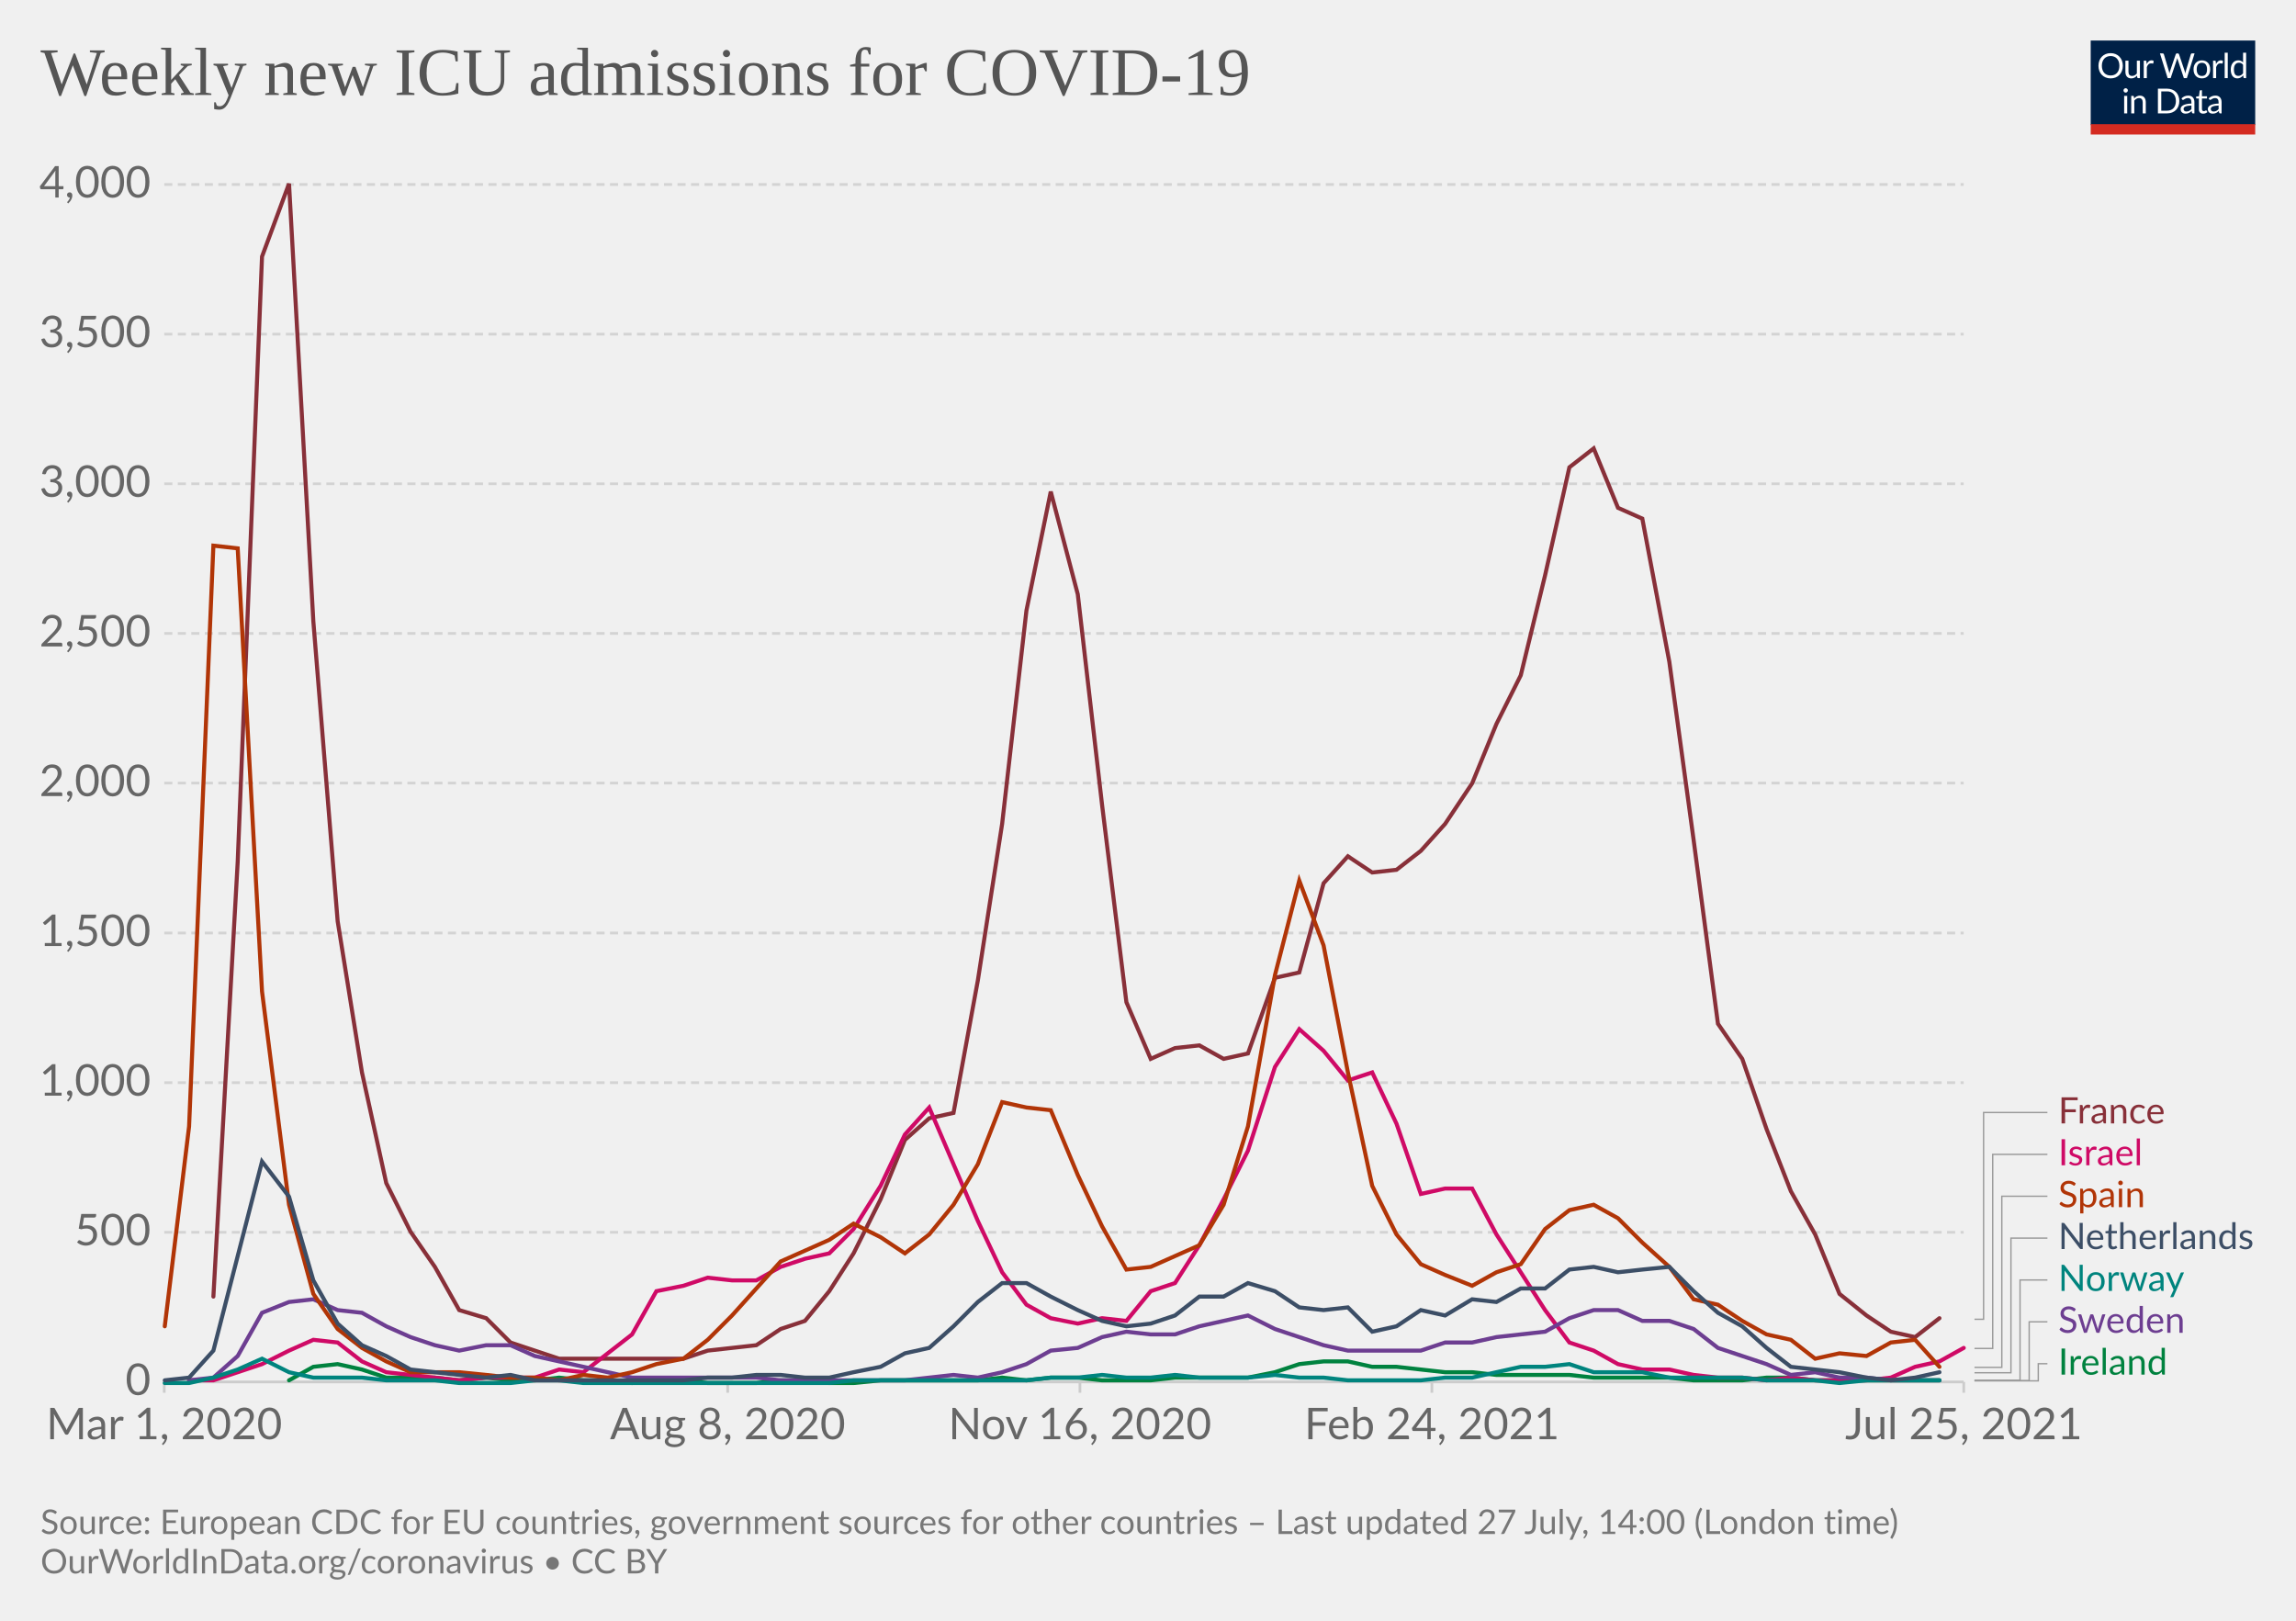
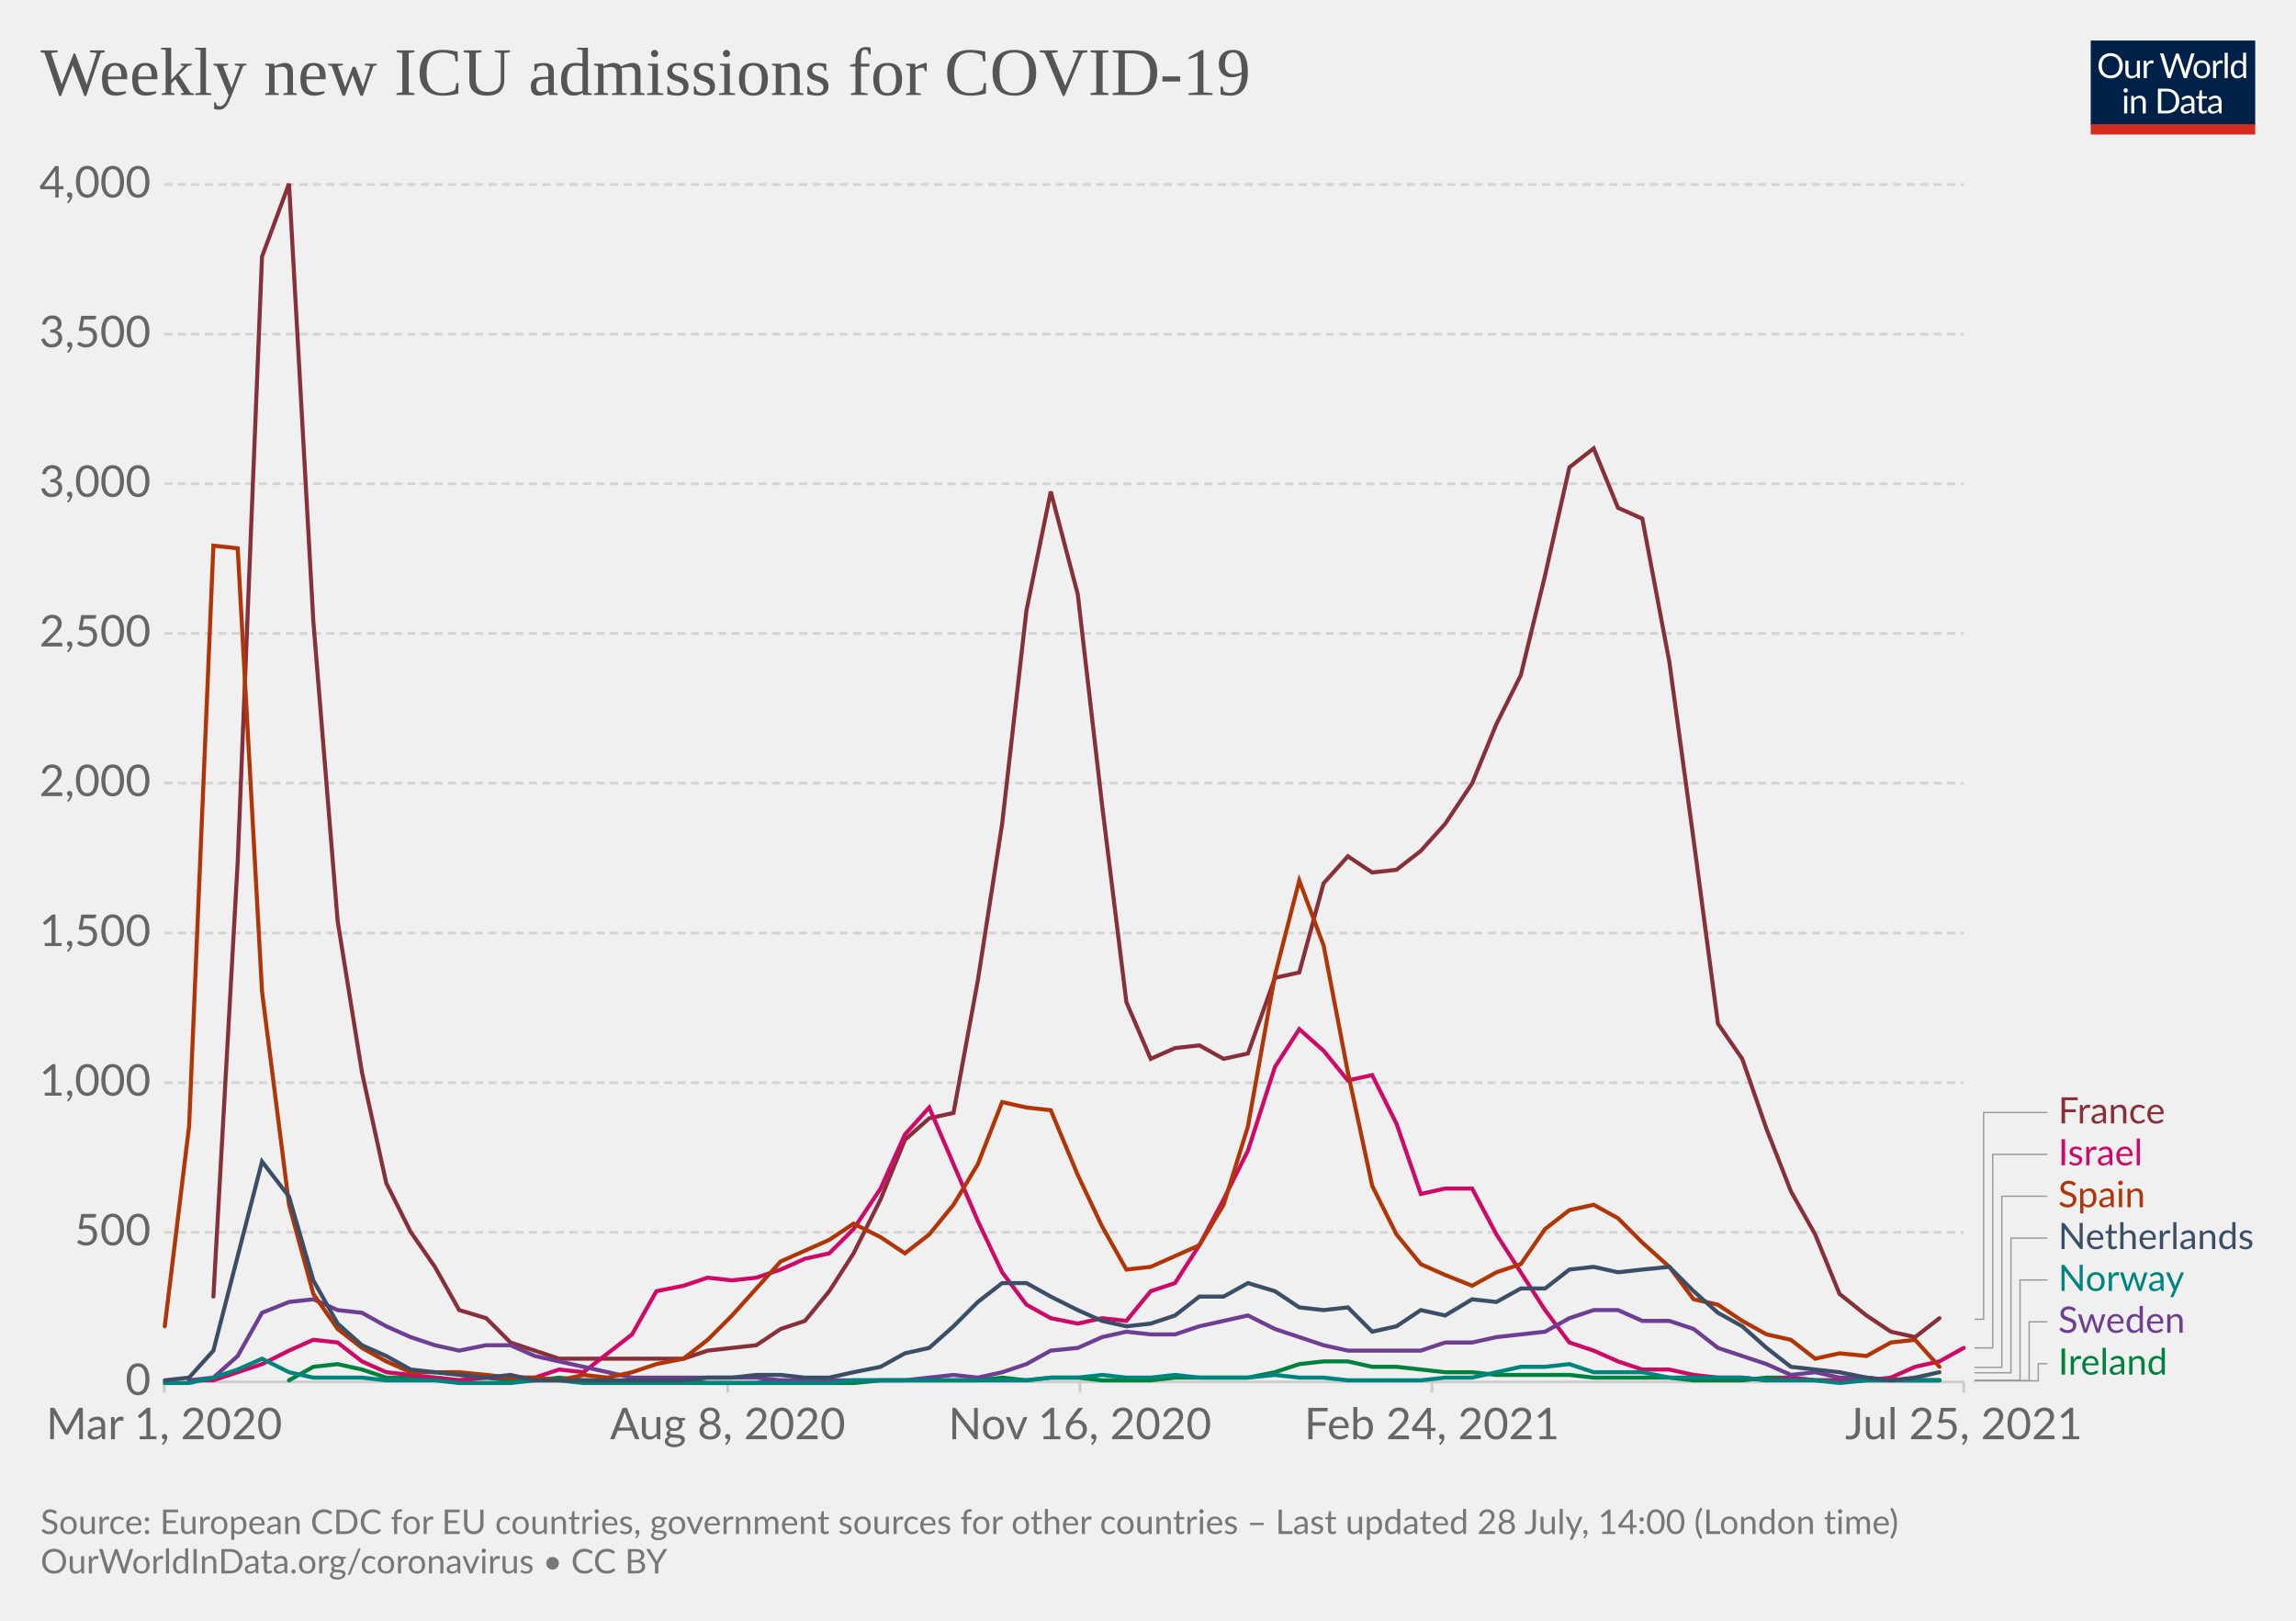
<svg xmlns="http://www.w3.org/2000/svg" version="1.1" style="background-color:#fff;-webkit-font-smoothing:antialiased" width="850" height="600" viewBox="0 0 850 600" font-family="Lato,'Helvetica Neue',Helvetica,Arial,sans-serif" font-size="18" text-rendering="optimizeLegibility">
  <g class="HeaderView">
    <g transform="matrix(.29 0 0 .29 774 15)">
      <svg className="owidLog" width="210" height="120" viewBox="0 0 210 120" fill="none">
        <g clip-path="url(#clip0)">
          <path d="M0 0h210v107.89H0V0z" fill="#002147" />
          <path d="M40.98 32.25c0 2.36-.38 4.53-1.12 6.51a14.26 14.26 0 01-8.1 8.4c-1.9.78-4.02 1.17-6.34 1.17a16.6 16.6 0 01-6.33-1.17 14.31 14.31 0 01-8.08-8.4 18.29 18.29 0 01-1.12-6.51c0-2.36.38-4.53 1.12-6.5.75-1.97 1.8-3.67 3.17-5.1a14.32 14.32 0 014.9-3.34c1.92-.8 4.03-1.19 6.34-1.19 2.32 0 4.43.4 6.34 1.19 1.92.8 3.56 1.9 4.93 3.34a14.87 14.87 0 013.17 5.1 18.1 18.1 0 011.12 6.5zm-4.38 0c0-1.94-.26-3.68-.8-5.22a10.91 10.91 0 00-2.24-3.89 9.68 9.68 0 00-3.52-2.46 11.95 11.95 0 00-4.62-.86c-1.68 0-3.21.28-4.6.86a9.88 9.88 0 00-3.54 2.46 10.91 10.91 0 00-2.24 3.9c-.53 1.53-.8 3.27-.8 5.2 0 1.94.27 3.68.8 5.22a11.17 11.17 0 002.24 3.9 10.01 10.01 0 003.55 2.44c1.38.56 2.9.83 4.6.83s3.24-.27 4.61-.83a9.8 9.8 0 003.52-2.44 11.17 11.17 0 002.25-3.9c.53-1.54.8-3.28.8-5.21zm26.22-6.54V48H60.5c-.56 0-.9-.27-1.05-.81l-.31-2.4a12.45 12.45 0 01-3.26 2.6c-1.2.64-2.58.96-4.13.96-1.22 0-2.3-.2-3.24-.6a6.52 6.52 0 01-2.33-1.7 7.37 7.37 0 01-1.43-2.67c-.3-1.04-.46-2.2-.46-3.45V25.7h3.91v14.22c0 1.68.38 2.99 1.15 3.91.77.93 1.96 1.39 3.54 1.39 1.16 0 2.24-.27 3.23-.82a10.42 10.42 0 002.8-2.28V25.7h3.91zm8.61 4.47a9.94 9.94 0 012.6-3.56 5.64 5.64 0 013.76-1.3c.47 0 .92.05 1.34.15.44.1.83.27 1.17.49l-.3 2.92c-.09.37-.3.55-.66.55-.2 0-.5-.04-.9-.13a6.21 6.21 0 00-3.24.18 4.23 4.23 0 00-1.47.92c-.42.4-.81.9-1.17 1.5-.33.58-.64 1.26-.92 2.02V48H67.7V25.71h2.25c.42 0 .72.08.88.25.16.16.27.44.33.83l.26 3.39zm61.16-13.7L122.75 48h-3.82l-7.99-24.05a21.95 21.95 0 01-.42-1.58 38.36 38.36 0 01-.44 1.58L102.05 48h-3.83L88.4 16.47h3.54c.38 0 .7.1.95.29.26.2.43.43.5.73l6.52 21.9.28 1.28.29 1.46.3-1.46.38-1.27 7.41-21.91c.1-.25.26-.48.51-.69.27-.22.58-.33.95-.33h1.23c.38 0 .69.1.92.29a1.77 1.77 0 01.53.73l7.4 21.9a28.4 28.4 0 01.68 2.62 29.52 29.52 0 01.52-2.61l6.54-21.91a1.31 1.31 0 01.48-.7c.27-.21.58-.32.95-.32h3.32zm9.35 8.88c1.63 0 3.1.27 4.4.82a9.43 9.43 0 015.46 5.94c.5 1.4.74 2.98.74 4.73 0 1.76-.25 3.34-.74 4.75a9.43 9.43 0 01-5.46 5.92c-1.3.52-2.77.79-4.4.79-1.64 0-3.12-.27-4.44-.8a9.42 9.42 0 01-3.35-2.3c-.92-1-1.63-2.2-2.13-3.61-.49-1.41-.73-3-.73-4.75s.24-3.33.73-4.73c.5-1.43 1.2-2.64 2.13-3.63a9.4 9.4 0 013.35-2.31c1.32-.55 2.8-.82 4.44-.82zm0 19.89c2.2 0 3.84-.73 4.93-2.2 1.08-1.48 1.63-3.54 1.63-6.18 0-2.66-.55-4.72-1.63-6.2-1.09-1.49-2.73-2.23-4.93-2.23-1.12 0-2.09.2-2.93.57a5.71 5.71 0 00-2.06 1.65 7.5 7.5 0 00-1.24 2.67c-.26 1.04-.4 2.22-.4 3.54 0 2.64.55 4.7 1.64 6.18 1.1 1.47 2.76 2.2 4.99 2.2zm17.97-15.07a9.94 9.94 0 012.6-3.56 5.64 5.64 0 013.76-1.3c.47 0 .91.05 1.34.15.44.1.83.27 1.16.49l-.28 2.92c-.09.37-.31.55-.66.55-.2 0-.5-.04-.9-.13a6.2 6.2 0 00-3.24.18 4.23 4.23 0 00-1.47.92c-.43.4-.82.9-1.17 1.5a13.1 13.1 0 00-.92 2.02V48h-3.94V25.71h2.24c.43 0 .72.08.88.25.17.16.28.44.33.83l.27 3.39zm15.04-14.59V48h-3.92V15.6h3.92zm19.55 15.43a6.22 6.22 0 00-2.38-2.05 6.7 6.7 0 00-2.86-.6c-2.07 0-3.66.75-4.77 2.23-1.12 1.48-1.68 3.6-1.68 6.33 0 1.46.13 2.7.38 3.74a7.29 7.29 0 001.1 2.56 4.35 4.35 0 001.78 1.45c.7.3 1.5.46 2.4.46 1.29 0 2.41-.3 3.36-.88a9.6 9.6 0 002.67-2.49V31.02zm3.91-15.43V48h-2.33c-.56 0-.9-.27-1.06-.81l-.35-2.71a12.13 12.13 0 01-3.25 2.77 8.28 8.28 0 01-4.23 1.06 7.31 7.31 0 01-6.14-2.9c-.73-.96-1.3-2.15-1.69-3.57a18.35 18.35 0 01.07-9.48 11.29 11.29 0 011.89-3.7 8.7 8.7 0 017.06-3.34 7.96 7.96 0 016.12 2.62V15.59h3.91zM46.61 70.71V93H42.7V70.71h3.91zm.84-7c0 .39-.08.75-.24 1.09a2.81 2.81 0 01-1.52 1.47 2.67 2.67 0 01-2.16 0 2.9 2.9 0 01-1.45-1.47 2.67 2.67 0 010-2.16c.15-.35.35-.65.6-.9.25-.27.53-.47.85-.62a2.67 2.67 0 012.16 0c.35.15.65.35.9.62.27.25.47.55.62.9.16.34.24.7.24 1.08zm7.97 10.24c.49-.54 1-1.04 1.54-1.48a9.85 9.85 0 013.66-1.84 8.96 8.96 0 015.43.35c.94.4 1.72.97 2.33 1.71a7.36 7.36 0 011.43 2.67c.32 1.04.49 2.19.49 3.45V93h-3.94V78.81c0-1.69-.4-3-1.17-3.92-.76-.93-1.93-1.4-3.5-1.4a6.6 6.6 0 00-3.25.83c-1 .56-1.92 1.31-2.77 2.27V93h-3.94V70.71h2.35c.56 0 .9.28 1.04.82l.3 2.42zm57.7 3.3c0 2.36-.37 4.5-1.11 6.44a14.3 14.3 0 01-3.17 4.98 14.1 14.1 0 01-4.93 3.2c-1.9.76-4.02 1.13-6.33 1.13H85.8V61.47h11.77c2.31 0 4.42.39 6.33 1.15a13.8 13.8 0 018.1 8.18 17.75 17.75 0 011.12 6.45zm-4.37 0c0-1.94-.26-3.67-.8-5.2a10.94 10.94 0 00-2.23-3.87 9.57 9.57 0 00-3.53-2.42 12.23 12.23 0 00-4.61-.83h-7.5v24.62h7.5c1.7 0 3.24-.28 4.61-.84a9.7 9.7 0 003.53-2.4 10.94 10.94 0 002.24-3.87c.53-1.53.8-3.26.8-5.2zm19.8 5.72c-1.8.06-3.34.2-4.62.44-1.26.22-2.3.51-3.1.88-.8.36-1.37.8-1.74 1.3-.35.5-.53 1.05-.53 1.67 0 .58.1 1.1.3 1.52a3 3 0 00.76 1.05c.34.27.73.46 1.17.6a6.13 6.13 0 001.45.17 7.28 7.28 0 003.5-.81 11.95 11.95 0 002.82-2.2v-4.62zm-12.65-9.11a12.73 12.73 0 013.98-2.66c1.43-.59 3-.88 4.73-.88 1.25 0 2.36.2 3.33.61a6.81 6.81 0 013.94 4.38c.33 1.04.5 2.19.5 3.43V93h-1.74a1.8 1.8 0 01-.88-.18c-.2-.13-.36-.38-.48-.74l-.44-2.12-1.72 1.46a9.48 9.48 0 01-3.74 1.7c-.69.15-1.46.23-2.3.23-.87 0-1.69-.12-2.45-.35a5.34 5.34 0 01-3.34-2.93 6.64 6.64 0 01-.49-2.64c0-.88.25-1.72.73-2.53a6.33 6.33 0 012.35-2.17c1.09-.63 2.5-1.15 4.25-1.54 1.75-.41 3.89-.65 6.42-.7v-1.75c0-1.73-.37-3.03-1.12-3.91-.75-.9-1.84-1.34-3.28-1.34-.97 0-1.78.12-2.44.37-.64.23-1.2.5-1.7.81l-1.23.82c-.33.23-.67.35-1 .35-.27 0-.5-.07-.69-.2a2.1 2.1 0 01-.48-.53l-.7-1.25zm27.67 19.5c-1.76 0-3.12-.5-4.07-1.48-.94-.98-1.41-2.4-1.41-4.25V74h-2.68a.9.9 0 01-.6-.2c-.16-.14-.24-.36-.24-.66v-1.56l3.65-.46.9-6.89a.9.9 0 01.29-.52.88.88 0 01.62-.22H142v7.67h6.44V74H142v13.38c0 .94.22 1.63.68 2.09.45.45 1.04.68 1.76.68a3.21 3.21 0 001.85-.53l.55-.35c.16-.12.3-.18.41-.18.2 0 .4.13.55.38l1.15 1.87a7.45 7.45 0 01-2.44 1.5 8.53 8.53 0 01-2.95.52zm19.68-10.4c-1.8.07-3.34.21-4.62.45-1.26.22-2.3.51-3.1.88-.8.36-1.37.8-1.74 1.3-.35.5-.53 1.05-.53 1.67 0 .58.1 1.1.3 1.52a2.9 2.9 0 00.76 1.05c.34.27.73.46 1.17.6a6.13 6.13 0 001.45.17 7.3 7.3 0 003.5-.81 12.04 12.04 0 002.82-2.2v-4.62zm-12.65-9.1a12.72 12.72 0 013.99-2.66c1.42-.59 3-.88 4.72-.88 1.25 0 2.36.2 3.33.61a6.81 6.81 0 013.94 4.38c.33 1.04.5 2.19.5 3.43V93h-1.74a1.8 1.8 0 01-.88-.18c-.2-.13-.36-.38-.48-.74l-.44-2.12-1.72 1.46a9.48 9.48 0 01-3.74 1.7c-.69.15-1.46.23-2.3.23-.87 0-1.69-.12-2.45-.35a5.33 5.33 0 01-3.34-2.93 6.62 6.62 0 01-.49-2.64c0-.88.25-1.72.73-2.53a6.33 6.33 0 012.35-2.17c1.09-.63 2.5-1.15 4.25-1.54a31.2 31.2 0 016.42-.7v-1.75c0-1.73-.37-3.03-1.12-3.91-.75-.9-1.84-1.34-3.28-1.34-.97 0-1.78.12-2.44.37-.64.23-1.2.5-1.7.81l-1.22.82c-.34.23-.68.35-1.02.35-.26 0-.49-.07-.68-.2a1.88 1.88 0 01-.48-.53l-.7-1.25zM40.98 32.25c0 2.36-.38 4.53-1.12 6.51a14.26 14.26 0 01-8.1 8.4c-1.9.78-4.02 1.17-6.34 1.17a16.6 16.6 0 01-6.33-1.17 14.31 14.31 0 01-8.08-8.4 18.29 18.29 0 01-1.12-6.51c0-2.36.38-4.53 1.12-6.5.75-1.97 1.8-3.67 3.17-5.1a14.32 14.32 0 014.9-3.34c1.92-.8 4.03-1.19 6.34-1.19 2.32 0 4.43.4 6.34 1.19 1.92.8 3.56 1.9 4.93 3.34a14.87 14.87 0 013.17 5.1 18.1 18.1 0 011.12 6.5zm-4.38 0c0-1.94-.26-3.68-.8-5.22a10.91 10.91 0 00-2.24-3.89 9.68 9.68 0 00-3.52-2.46 11.95 11.95 0 00-4.62-.86c-1.68 0-3.21.28-4.6.86a9.88 9.88 0 00-3.54 2.46 10.91 10.91 0 00-2.24 3.9c-.53 1.53-.8 3.27-.8 5.2 0 1.94.27 3.68.8 5.22a11.17 11.17 0 002.24 3.9 10.01 10.01 0 003.55 2.44c1.38.56 2.9.83 4.6.83s3.24-.27 4.61-.83a9.8 9.8 0 003.52-2.44 11.17 11.17 0 002.25-3.9c.53-1.54.8-3.28.8-5.21zm26.22-6.54V48H60.5c-.56 0-.9-.27-1.05-.81l-.31-2.4a12.45 12.45 0 01-3.26 2.6c-1.2.64-2.58.96-4.13.96-1.22 0-2.3-.2-3.24-.6a6.52 6.52 0 01-2.33-1.7 7.37 7.37 0 01-1.43-2.67c-.3-1.04-.46-2.2-.46-3.45V25.7h3.91v14.22c0 1.68.38 2.99 1.15 3.91.77.93 1.96 1.39 3.54 1.39 1.16 0 2.24-.27 3.23-.82a10.42 10.42 0 002.8-2.28V25.7h3.91zm8.61 4.47a9.94 9.94 0 012.6-3.56 5.64 5.64 0 013.76-1.3c.47 0 .92.05 1.34.15.44.1.83.27 1.17.49l-.3 2.92c-.09.37-.3.55-.66.55-.2 0-.5-.04-.9-.13a6.21 6.21 0 00-3.24.18 4.23 4.23 0 00-1.47.92c-.42.4-.81.9-1.17 1.5-.33.58-.64 1.26-.92 2.02V48H67.7V25.71h2.25c.42 0 .72.08.88.25.16.16.27.44.33.83l.26 3.39zm61.16-13.7L122.75 48h-3.82l-7.99-24.05a21.95 21.95 0 01-.42-1.58 38.36 38.36 0 01-.44 1.58L102.05 48h-3.83L88.4 16.47h3.54c.38 0 .7.1.95.29.26.2.43.43.5.73l6.52 21.9.28 1.28.29 1.46.3-1.46.38-1.27 7.41-21.91c.1-.25.26-.48.51-.69.27-.22.58-.33.95-.33h1.23c.38 0 .69.1.92.29a1.77 1.77 0 01.53.73l7.4 21.9a28.4 28.4 0 01.68 2.62 29.52 29.52 0 01.52-2.61l6.54-21.91a1.31 1.31 0 01.48-.7c.27-.21.58-.32.95-.32h3.32zm9.35 8.88c1.63 0 3.1.27 4.4.82a9.43 9.43 0 015.46 5.94c.5 1.4.74 2.98.74 4.73 0 1.76-.25 3.34-.74 4.75a9.43 9.43 0 01-5.46 5.92c-1.3.52-2.77.79-4.4.79-1.64 0-3.12-.27-4.44-.8a9.42 9.42 0 01-3.35-2.3c-.92-1-1.63-2.2-2.13-3.61-.49-1.41-.73-3-.73-4.75s.24-3.33.73-4.73c.5-1.43 1.2-2.64 2.13-3.63a9.4 9.4 0 013.35-2.31c1.32-.55 2.8-.82 4.44-.82zm0 19.89c2.2 0 3.84-.73 4.93-2.2 1.08-1.48 1.63-3.54 1.63-6.18 0-2.66-.55-4.72-1.63-6.2-1.09-1.49-2.73-2.23-4.93-2.23-1.12 0-2.09.2-2.93.57a5.71 5.71 0 00-2.06 1.65 7.5 7.5 0 00-1.24 2.67c-.26 1.04-.4 2.22-.4 3.54 0 2.64.55 4.7 1.64 6.18 1.1 1.47 2.76 2.2 4.99 2.2zm17.97-15.07a9.94 9.94 0 012.6-3.56 5.64 5.64 0 013.76-1.3c.47 0 .91.05 1.34.15.44.1.83.27 1.16.49l-.28 2.92c-.09.37-.31.55-.66.55-.2 0-.5-.04-.9-.13a6.2 6.2 0 00-3.24.18 4.23 4.23 0 00-1.47.92c-.43.4-.82.9-1.17 1.5a13.1 13.1 0 00-.92 2.02V48h-3.94V25.71h2.24c.43 0 .72.08.88.25.17.16.28.44.33.83l.27 3.39zm15.04-14.59V48h-3.92V15.6h3.92zm19.55 15.43a6.22 6.22 0 00-2.38-2.05 6.7 6.7 0 00-2.86-.6c-2.07 0-3.66.75-4.77 2.23-1.12 1.48-1.68 3.6-1.68 6.33 0 1.46.13 2.7.38 3.74a7.29 7.29 0 001.1 2.56 4.35 4.35 0 001.78 1.45c.7.3 1.5.46 2.4.46 1.29 0 2.41-.3 3.36-.88a9.6 9.6 0 002.67-2.49V31.02zm3.91-15.43V48h-2.33c-.56 0-.9-.27-1.06-.81l-.35-2.71a12.13 12.13 0 01-3.25 2.77 8.28 8.28 0 01-4.23 1.06 7.31 7.31 0 01-6.14-2.9c-.73-.96-1.3-2.15-1.69-3.57a18.35 18.35 0 01.07-9.48 11.29 11.29 0 011.89-3.7 8.7 8.7 0 017.06-3.34 7.96 7.96 0 016.12 2.62V15.59h3.91zM46.61 70.71V93H42.7V70.71h3.91zm.84-7c0 .39-.08.75-.24 1.09a2.81 2.81 0 01-1.52 1.47 2.67 2.67 0 01-2.16 0 2.9 2.9 0 01-1.45-1.47 2.67 2.67 0 010-2.16c.15-.35.35-.65.6-.9.25-.27.53-.47.85-.62a2.67 2.67 0 012.16 0c.35.15.65.35.9.62.27.25.47.55.62.9.16.34.24.7.24 1.08zm7.97 10.24c.49-.54 1-1.04 1.54-1.48a9.85 9.85 0 013.66-1.84 8.96 8.96 0 015.43.35c.94.4 1.72.97 2.33 1.71a7.36 7.36 0 011.43 2.67c.32 1.04.49 2.19.49 3.45V93h-3.94V78.81c0-1.69-.4-3-1.17-3.92-.76-.93-1.93-1.4-3.5-1.4a6.6 6.6 0 00-3.25.83c-1 .56-1.92 1.31-2.77 2.27V93h-3.94V70.71h2.35c.56 0 .9.28 1.04.82l.3 2.42zm57.7 3.3c0 2.36-.37 4.5-1.11 6.44a14.3 14.3 0 01-3.17 4.98 14.1 14.1 0 01-4.93 3.2c-1.9.76-4.02 1.13-6.33 1.13H85.8V61.47h11.77c2.31 0 4.42.39 6.33 1.15a13.8 13.8 0 018.1 8.18 17.75 17.75 0 011.12 6.45zm-4.37 0c0-1.94-.26-3.67-.8-5.2a10.94 10.94 0 00-2.23-3.87 9.57 9.57 0 00-3.53-2.42 12.23 12.23 0 00-4.61-.83h-7.5v24.62h7.5c1.7 0 3.24-.28 4.61-.84a9.7 9.7 0 003.53-2.4 10.94 10.94 0 002.24-3.87c.53-1.53.8-3.26.8-5.2zm19.8 5.72c-1.8.06-3.34.2-4.62.44-1.26.22-2.3.51-3.1.88-.8.36-1.37.8-1.74 1.3-.35.5-.53 1.05-.53 1.67 0 .58.1 1.1.3 1.52a3 3 0 00.76 1.05c.34.27.73.46 1.17.6a6.13 6.13 0 001.45.17 7.28 7.28 0 003.5-.81 11.95 11.95 0 002.82-2.2v-4.62zm-12.65-9.11a12.73 12.73 0 013.98-2.66c1.43-.59 3-.88 4.73-.88 1.25 0 2.36.2 3.33.61a6.81 6.81 0 013.94 4.38c.33 1.04.5 2.19.5 3.43V93h-1.74a1.8 1.8 0 01-.88-.18c-.2-.13-.36-.38-.48-.74l-.44-2.12-1.72 1.46a9.48 9.48 0 01-3.74 1.7c-.69.15-1.46.23-2.3.23-.87 0-1.69-.12-2.45-.35a5.34 5.34 0 01-3.34-2.93 6.64 6.64 0 01-.49-2.64c0-.88.25-1.72.73-2.53a6.33 6.33 0 012.35-2.17c1.09-.63 2.5-1.15 4.25-1.54 1.75-.41 3.89-.65 6.42-.7v-1.75c0-1.73-.37-3.03-1.12-3.91-.75-.9-1.84-1.34-3.28-1.34-.97 0-1.78.12-2.44.37-.64.23-1.2.5-1.7.81l-1.23.82c-.33.23-.67.35-1 .35-.27 0-.5-.07-.69-.2a2.1 2.1 0 01-.48-.53l-.7-1.25zm27.67 19.5c-1.76 0-3.12-.5-4.07-1.48-.94-.98-1.41-2.4-1.41-4.25V74h-2.68a.9.9 0 01-.6-.2c-.16-.14-.24-.36-.24-.66v-1.56l3.65-.46.9-6.89a.9.9 0 01.29-.52.88.88 0 01.62-.22H142v7.67h6.44V74H142v13.38c0 .94.22 1.63.68 2.09.45.45 1.04.68 1.76.68a3.21 3.21 0 001.85-.53l.55-.35c.16-.12.3-.18.41-.18.2 0 .4.13.55.38l1.15 1.87a7.45 7.45 0 01-2.44 1.5 8.53 8.53 0 01-2.95.52zm19.68-10.4c-1.8.07-3.34.21-4.62.45-1.26.22-2.3.51-3.1.88-.8.36-1.37.8-1.74 1.3-.35.5-.53 1.05-.53 1.67 0 .58.1 1.1.3 1.52a2.9 2.9 0 00.76 1.05c.34.27.73.46 1.17.6a6.13 6.13 0 001.45.17 7.3 7.3 0 003.5-.81 12.04 12.04 0 002.82-2.2v-4.62zm-12.65-9.1a12.72 12.72 0 013.99-2.66c1.42-.59 3-.88 4.72-.88 1.25 0 2.36.2 3.33.61a6.81 6.81 0 013.94 4.38c.33 1.04.5 2.19.5 3.43V93h-1.74a1.8 1.8 0 01-.88-.18c-.2-.13-.36-.38-.48-.74l-.44-2.12-1.72 1.46a9.48 9.48 0 01-3.74 1.7c-.69.15-1.46.23-2.3.23-.87 0-1.69-.12-2.45-.35a5.33 5.33 0 01-3.34-2.93 6.62 6.62 0 01-.49-2.64c0-.88.25-1.72.73-2.53a6.33 6.33 0 012.35-2.17c1.09-.63 2.5-1.15 4.25-1.54a31.2 31.2 0 016.42-.7v-1.75c0-1.73-.37-3.03-1.12-3.91-.75-.9-1.84-1.34-3.28-1.34-.97 0-1.78.12-2.44.37-.64.23-1.2.5-1.7.81l-1.22.82c-.34.23-.68.35-1.02.35-.26 0-.49-.07-.68-.2a1.88 1.88 0 01-.48-.53l-.7-1.25zM40.98 32.25c0 2.36-.38 4.53-1.12 6.51a14.26 14.26 0 01-8.1 8.4c-1.9.78-4.02 1.17-6.34 1.17a16.6 16.6 0 01-6.33-1.17 14.31 14.31 0 01-8.08-8.4 18.29 18.29 0 01-1.12-6.51c0-2.36.38-4.53 1.12-6.5.75-1.97 1.8-3.67 3.17-5.1a14.32 14.32 0 014.9-3.34c1.92-.8 4.03-1.19 6.34-1.19 2.32 0 4.43.4 6.34 1.19 1.92.8 3.56 1.9 4.93 3.34a14.87 14.87 0 013.17 5.1 18.1 18.1 0 011.12 6.5zm-4.38 0c0-1.94-.26-3.68-.8-5.22a10.91 10.91 0 00-2.24-3.89 9.68 9.68 0 00-3.52-2.46 11.95 11.95 0 00-4.62-.86c-1.68 0-3.21.28-4.6.86a9.88 9.88 0 00-3.54 2.46 10.91 10.91 0 00-2.24 3.9c-.53 1.53-.8 3.27-.8 5.2 0 1.94.27 3.68.8 5.22a11.17 11.17 0 002.24 3.9 10.01 10.01 0 003.55 2.44c1.38.56 2.9.83 4.6.83s3.24-.27 4.61-.83a9.8 9.8 0 003.52-2.44 11.17 11.17 0 002.25-3.9c.53-1.54.8-3.28.8-5.21zm26.22-6.54V48H60.5c-.56 0-.9-.27-1.05-.81l-.31-2.4a12.45 12.45 0 01-3.26 2.6c-1.2.64-2.58.96-4.13.96-1.22 0-2.3-.2-3.24-.6a6.52 6.52 0 01-2.33-1.7 7.37 7.37 0 01-1.43-2.67c-.3-1.04-.46-2.2-.46-3.45V25.7h3.91v14.22c0 1.68.38 2.99 1.15 3.91.77.93 1.96 1.39 3.54 1.39 1.16 0 2.24-.27 3.23-.82a10.42 10.42 0 002.8-2.28V25.7h3.91zm8.61 4.47a9.94 9.94 0 012.6-3.56 5.64 5.64 0 013.76-1.3c.47 0 .92.05 1.34.15.44.1.83.27 1.17.49l-.3 2.92c-.09.37-.3.55-.66.55-.2 0-.5-.04-.9-.13a6.21 6.21 0 00-3.24.18 4.23 4.23 0 00-1.47.92c-.42.4-.81.9-1.17 1.5-.33.58-.64 1.26-.92 2.02V48H67.7V25.71h2.25c.42 0 .72.08.88.25.16.16.27.44.33.83l.26 3.39zm61.16-13.7L122.75 48h-3.82l-7.99-24.05a21.95 21.95 0 01-.42-1.58 38.36 38.36 0 01-.44 1.58L102.05 48h-3.83L88.4 16.47h3.54c.38 0 .7.1.95.29.26.2.43.43.5.73l6.52 21.9.28 1.28.29 1.46.3-1.46.38-1.27 7.41-21.91c.1-.25.26-.48.51-.69.27-.22.58-.33.95-.33h1.23c.38 0 .69.1.92.29a1.77 1.77 0 01.53.73l7.4 21.9a28.4 28.4 0 01.68 2.62 29.52 29.52 0 01.52-2.61l6.54-21.91a1.31 1.31 0 01.48-.7c.27-.21.58-.32.95-.32h3.32zm9.35 8.88c1.63 0 3.1.27 4.4.82a9.43 9.43 0 015.46 5.94c.5 1.4.74 2.98.74 4.73 0 1.76-.25 3.34-.74 4.75a9.43 9.43 0 01-5.46 5.92c-1.3.52-2.77.79-4.4.79-1.64 0-3.12-.27-4.44-.8a9.42 9.42 0 01-3.35-2.3c-.92-1-1.63-2.2-2.13-3.61-.49-1.41-.73-3-.73-4.75s.24-3.33.73-4.73c.5-1.43 1.2-2.64 2.13-3.63a9.4 9.4 0 013.35-2.31c1.32-.55 2.8-.82 4.44-.82zm0 19.89c2.2 0 3.84-.73 4.93-2.2 1.08-1.48 1.63-3.54 1.63-6.18 0-2.66-.55-4.72-1.63-6.2-1.09-1.49-2.73-2.23-4.93-2.23-1.12 0-2.09.2-2.93.57a5.71 5.71 0 00-2.06 1.65 7.5 7.5 0 00-1.24 2.67c-.26 1.04-.4 2.22-.4 3.54 0 2.64.55 4.7 1.64 6.18 1.1 1.47 2.76 2.2 4.99 2.2zm17.97-15.07a9.94 9.94 0 012.6-3.56 5.64 5.64 0 013.76-1.3c.47 0 .91.05 1.34.15.44.1.83.27 1.16.49l-.28 2.92c-.09.37-.31.55-.66.55-.2 0-.5-.04-.9-.13a6.2 6.2 0 00-3.24.18 4.23 4.23 0 00-1.47.92c-.43.4-.82.9-1.17 1.5a13.1 13.1 0 00-.92 2.02V48h-3.94V25.71h2.24c.43 0 .72.08.88.25.17.16.28.44.33.83l.27 3.39zm15.04-14.59V48h-3.92V15.6h3.92zm19.55 15.43a6.22 6.22 0 00-2.38-2.05 6.7 6.7 0 00-2.86-.6c-2.07 0-3.66.75-4.77 2.23-1.12 1.48-1.68 3.6-1.68 6.33 0 1.46.13 2.7.38 3.74a7.29 7.29 0 001.1 2.56 4.35 4.35 0 001.78 1.45c.7.3 1.5.46 2.4.46 1.29 0 2.41-.3 3.36-.88a9.6 9.6 0 002.67-2.49V31.02zm3.91-15.43V48h-2.33c-.56 0-.9-.27-1.06-.81l-.35-2.71a12.13 12.13 0 01-3.25 2.77 8.28 8.28 0 01-4.23 1.06 7.31 7.31 0 01-6.14-2.9c-.73-.96-1.3-2.15-1.69-3.57a18.35 18.35 0 01.07-9.48 11.29 11.29 0 011.89-3.7 8.7 8.7 0 017.06-3.34 7.96 7.96 0 016.12 2.62V15.59h3.91zM46.61 70.71V93H42.7V70.71h3.91zm.84-7c0 .39-.08.75-.24 1.09a2.81 2.81 0 01-1.52 1.47 2.67 2.67 0 01-2.16 0 2.9 2.9 0 01-1.45-1.47 2.67 2.67 0 010-2.16c.15-.35.35-.65.6-.9.25-.27.53-.47.85-.62a2.67 2.67 0 012.16 0c.35.15.65.35.9.62.27.25.47.55.62.9.16.34.24.7.24 1.08zm7.97 10.24c.49-.54 1-1.04 1.54-1.48a9.85 9.85 0 013.66-1.84 8.96 8.96 0 015.43.35c.94.4 1.72.97 2.33 1.71a7.36 7.36 0 011.43 2.67c.32 1.04.49 2.19.49 3.45V93h-3.94V78.81c0-1.69-.4-3-1.17-3.92-.76-.93-1.93-1.4-3.5-1.4a6.6 6.6 0 00-3.25.83c-1 .56-1.92 1.31-2.77 2.27V93h-3.94V70.71h2.35c.56 0 .9.28 1.04.82l.3 2.42zm57.7 3.3c0 2.36-.37 4.5-1.11 6.44a14.3 14.3 0 01-3.17 4.98 14.1 14.1 0 01-4.93 3.2c-1.9.76-4.02 1.13-6.33 1.13H85.8V61.47h11.77c2.31 0 4.42.39 6.33 1.15a13.8 13.8 0 018.1 8.18 17.75 17.75 0 011.12 6.45zm-4.37 0c0-1.94-.26-3.67-.8-5.2a10.94 10.94 0 00-2.23-3.87 9.57 9.57 0 00-3.53-2.42 12.23 12.23 0 00-4.61-.83h-7.5v24.62h7.5c1.7 0 3.24-.28 4.61-.84a9.7 9.7 0 003.53-2.4 10.94 10.94 0 002.24-3.87c.53-1.53.8-3.26.8-5.2zm19.8 5.72c-1.8.06-3.34.2-4.62.44-1.26.22-2.3.51-3.1.88-.8.36-1.37.8-1.74 1.3-.35.5-.53 1.05-.53 1.67 0 .58.1 1.1.3 1.52a3 3 0 00.76 1.05c.34.27.73.46 1.17.6a6.13 6.13 0 001.45.17 7.28 7.28 0 003.5-.81 11.95 11.95 0 002.82-2.2v-4.62zm-12.65-9.11a12.73 12.73 0 013.98-2.66c1.43-.59 3-.88 4.73-.88 1.25 0 2.36.2 3.33.61a6.81 6.81 0 013.94 4.38c.33 1.04.5 2.19.5 3.43V93h-1.74a1.8 1.8 0 01-.88-.18c-.2-.13-.36-.38-.48-.74l-.44-2.12-1.72 1.46a9.48 9.48 0 01-3.74 1.7c-.69.15-1.46.23-2.3.23-.87 0-1.69-.12-2.45-.35a5.34 5.34 0 01-3.34-2.93 6.64 6.64 0 01-.49-2.64c0-.88.25-1.72.73-2.53a6.33 6.33 0 012.35-2.17c1.09-.63 2.5-1.15 4.25-1.54 1.75-.41 3.89-.65 6.42-.7v-1.75c0-1.73-.37-3.03-1.12-3.91-.75-.9-1.84-1.34-3.28-1.34-.97 0-1.78.12-2.44.37-.64.23-1.2.5-1.7.81l-1.23.82c-.33.23-.67.35-1 .35-.27 0-.5-.07-.69-.2a2.1 2.1 0 01-.48-.53l-.7-1.25zm27.67 19.5c-1.76 0-3.12-.5-4.07-1.48-.94-.98-1.41-2.4-1.41-4.25V74h-2.68a.9.9 0 01-.6-.2c-.16-.14-.24-.36-.24-.66v-1.56l3.65-.46.9-6.89a.9.9 0 01.29-.52.88.88 0 01.62-.22H142v7.67h6.44V74H142v13.38c0 .94.22 1.63.68 2.09.45.45 1.04.68 1.76.68a3.21 3.21 0 001.85-.53l.55-.35c.16-.12.3-.18.41-.18.2 0 .4.13.55.38l1.15 1.87a7.45 7.45 0 01-2.44 1.5 8.53 8.53 0 01-2.95.52zm19.68-10.4c-1.8.07-3.34.21-4.62.45-1.26.22-2.3.51-3.1.88-.8.36-1.37.8-1.74 1.3-.35.5-.53 1.05-.53 1.67 0 .58.1 1.1.3 1.52a2.9 2.9 0 00.76 1.05c.34.27.73.46 1.17.6a6.13 6.13 0 001.45.17 7.3 7.3 0 003.5-.81 12.04 12.04 0 002.82-2.2v-4.62zm-12.65-9.1a12.72 12.72 0 013.99-2.66c1.42-.59 3-.88 4.72-.88 1.25 0 2.36.2 3.33.61a6.81 6.81 0 013.94 4.38c.33 1.04.5 2.19.5 3.43V93h-1.74a1.8 1.8 0 01-.88-.18c-.2-.13-.36-.38-.48-.74l-.44-2.12-1.72 1.46a9.48 9.48 0 01-3.74 1.7c-.69.15-1.46.23-2.3.23-.87 0-1.69-.12-2.45-.35a5.33 5.33 0 01-3.34-2.93 6.62 6.62 0 01-.49-2.64c0-.88.25-1.72.73-2.53a6.33 6.33 0 012.35-2.17c1.09-.63 2.5-1.15 4.25-1.54a31.2 31.2 0 016.42-.7v-1.75c0-1.73-.37-3.03-1.12-3.91-.75-.9-1.84-1.34-3.28-1.34-.97 0-1.78.12-2.44.37-.64.23-1.2.5-1.7.81l-1.22.82c-.34.23-.68.35-1.02.35-.26 0-.49-.07-.68-.2a1.88 1.88 0 01-.48-.53l-.7-1.25z" fill="#fff" />
          <path fill="#D42B21" d="M0 106.79h210V120H0z" />
        </g>
        <defs>
          <clipPath id="clip0">
            <path fill="#fff" d="M0 0h210v120H0z" />
          </clipPath>
        </defs>
      </svg>
    </g>
    <a href="https://ourworldindata.org/grapher/weekly-icu-admissions-covid" target="_blank" rel="noopener" font-family="&quot;Playfair Display&quot;,Georgia,&quot;Times New Roman&quot;,serif">
      <text font-size="25.2" x="15" y="35.2" fill="#555">
        <tspan x="15" y="35.16">Weekly new ICU admissions for COVID-19</tspan>
      </text>
    </a>
  </g>
  <g class="LineChart">
    <defs>
      <clipPath id="a">
        <path d="M50.82 50h830v929.6h-830z" />
      </clipPath>
    </defs>
    <g class="DualAxisView">
      <g class="HorizontalAxis">
        <path stroke="#ccc" d="M60.8 511.6v4M269.4 511.6v4M399.8 511.6v4M530.1 511.6v4M727 511.6v4" />
        <text x="60.8" y="532.8" fill="#666" text-anchor="middle" font-size="16.2">Mar 1, 2020</text>
        <text x="269.4" y="532.8" fill="#666" text-anchor="middle" font-size="16.2">Aug 8, 2020</text>
        <text x="399.8" y="532.8" fill="#666" text-anchor="middle" font-size="16.2">Nov 16, 2020</text>
        <text x="530.1" y="532.8" fill="#666" text-anchor="middle" font-size="16.2">Feb 24, 2021</text>
        <text x="727" y="532.8" fill="#666" text-anchor="middle" font-size="16.2">Jul 25, 2021</text>
      </g>
      <g class="VerticalAxis" fill="#666" dominant-baseline="middle" text-anchor="end" font-size="16.2">
        <text x="55.82" y="511.6">0</text>
        <text x="55.82" y="456.2">500</text>
        <text x="55.82" y="400.8">1,000</text>
        <text x="55.82" y="345.4">1,500</text>
        <text x="55.82" y="289.9">2,000</text>
        <text x="55.82" y="234.5">2,500</text>
        <text x="55.82" y="179.1">3,000</text>
        <text x="55.82" y="123.7">3,500</text>
        <text x="55.82" y="68.3">4,000</text>
      </g>
      <g class="AxisGridLines horizontalLines">
        <path stroke="#ccc" d="M60.82 511.6h666.15" />
        <path stroke="#d3d3d3" stroke-dasharray="3,2" d="M60.82 456.2h666.15M60.82 400.8h666.15M60.82 345.4h666.15M60.82 289.9h666.15M60.82 234.5h666.15M60.82 179.1h666.15M60.82 123.7h666.15M60.82 68.3h666.15" />
      </g>
    </g>
    <g clip-path="url(#a)">
      <g class="LineLabels" cursor="default">
        <g class="legendMark">
          <g class="indicator">
            <path d="M730.97 488.4h3.37v-76.55h23.63" stroke="#999" stroke-width=".5" fill="none" />
          </g>
          <text font-size="13.5" x="762" y="415.9" fill="#883039">
            <tspan x="761.97" y="415.9">France</tspan>
          </text>
        </g>
        <g class="legendMark">
          <g class="indicator">
-             <path d="M730.97 499.2h6.75v-71.85h20.25" stroke="#999" stroke-width=".5" fill="none" />
+             <path d="M730.97 499h6.75v-71.65h20.25" stroke="#999" stroke-width=".5" fill="none" />
          </g>
          <text font-size="13.5" x="762" y="431.4" fill="#CF0A66">
            <tspan x="761.97" y="431.4">Israel</tspan>
          </text>
        </g>
        <g class="legendMark">
          <g class="indicator">
            <path d="M730.97 506.2h10.12v-63.35h16.88" stroke="#999" stroke-width=".5" fill="none" />
          </g>
          <text font-size="13.5" x="762" y="446.9" fill="#B13507">
            <tspan x="761.97" y="446.9">Spain</tspan>
          </text>
        </g>
        <g class="legendMark">
          <g class="indicator">
            <path d="M730.97 508.2h13.5v-49.85h13.5" stroke="#999" stroke-width=".5" fill="none" />
          </g>
          <text font-size="13.5" x="762" y="462.4" fill="#3C4E66">
            <tspan x="761.97" y="462.4">Netherlands</tspan>
          </text>
        </g>
        <g class="legendMark">
          <g class="indicator">
            <path d="M730.97 511h16.87v-37.15h10.13" stroke="#999" stroke-width=".5" fill="none" />
          </g>
          <text font-size="13.5" x="762" y="477.9" fill="#00847E">
            <tspan x="761.97" y="477.9">Norway</tspan>
          </text>
        </g>
        <g class="legendMark">
          <g class="indicator">
            <path d="M730.97 511.1h20.25v-21.75h6.75" stroke="#999" stroke-width=".5" fill="none" />
          </g>
          <text font-size="13.5" x="762" y="493.4" fill="#6D3E91">
            <tspan x="761.97" y="493.4">Sweden</tspan>
          </text>
        </g>
        <g class="legendMark">
          <g class="indicator">
            <path d="M730.97 511.2h23.62v-6.35h3.38" stroke="#999" stroke-width=".5" fill="none" />
          </g>
          <text font-size="13.5" x="762" y="508.9" fill="#00823F">
            <tspan x="761.97" y="508.9">Ireland</tspan>
          </text>
        </g>
      </g>
      <g class="Lines">
        <g>
          <path stroke-linecap="round" stroke="#ddd" d="M107 511l9-5 9-1 9 2 9 3h18l9 1 10-1 9 1h9l9-1 9 1h9l9 1 9-1h10l9 1h18l9-1h9l9 1h9l10-1h36l9-1 9 1 9-1h10l9 1h18l9-1h27l10-2 9-3 9-1h9l9 2h9l9 1 9 1h10l9 1h27l9 1h28l9 1h18l9-1h9l9 1h46" fill="none" stroke-width="1" />
        </g>
        <g>
          <path stroke-linecap="round" stroke="#ddd" d="M79 480l9-161 9-224 10-27 9 162 9 111 9 56 9 41 9 18 9 13 9 16 10 3 9 9 9 3 9 3h46l9-3 9-1 9-1 9-6 9-3 9-11 9-14 10-20 9-22 9-8 9-2 9-49 9-58 9-79 9-44 10 38 9 78 9 73 9 21 9-4 9-1 9 5 9-2 10-28 9-2 9-33 9-10 9 6 9-1 9-7 9-10 10-15 9-22 9-18 9-37 9-40 9-7 9 22 9 4 10 53 9 66 9 68 9 13 9 26 9 23 9 16 9 22 10 8 9 6 9 2 9-7" fill="none" stroke-width="1" />
        </g>
        <g>
-           <path stroke-linecap="round" stroke="#ddd" d="M70 511h9l9-3 9-3 10-5 9-4 9 1 9 7 9 4 9 1 9 1 9 1 10-1h18l9-3 9 1 9-7 9-7 9-16 10-2 9-3 9 1h9l9-5 9-3 9-2 9-9 10-16 9-19 9-10 9 21 9 21 9 19 9 12 9 5 10 2 9-2 9 1 9-11 9-3 9-14 9-17 9-18 10-31 9-14 9 8 9 11 9-3 9 19 9 26 9-2h10l9 17 9 14 9 14 9 12 9 3 9 5 9 2h10l9 2 9 1h9l9 1 9-1 9 1h19l9-1 9-4 9-2 9-5" fill="none" stroke-width="1" />
+           <path stroke-linecap="round" stroke="#ddd" d="M70 511h9l9-3 9-3 10-5 9-4 9 1 9 7 9 4 9 1 9 1 9 1 10-1h18l9-3 9 1 9-7 9-7 9-16 10-2 9-3 9 1 9-1 9-3 9-4 9-2 9-9 10-15 9-20 9-10 9 21 9 21 9 19 9 12 9 5 10 2 9-2 9 1 9-11 9-3 9-14 9-17 9-18 10-31 9-14 9 8 9 11 9-2 9 18 9 26 9-2h10l9 17 9 14 9 14 9 12 9 3 9 4 9 3h10l9 2 9 1h9l9 1 9-1 9 1h19l9-1 9-4 9-2 9-5" fill="none" stroke-width="1" />
        </g>
        <g>
          <path stroke-linecap="round" stroke="#ddd" d="M70 511l9-1 9-8 9-16 10-4 9-1 9 4 9 1 9 5 9 4 9 3 9 2 10-2h9l9 4 9 2 9 2 9 2 9 2h46l9 1h46l9-1 9-1 9 1 9-2 9-3 9-5 10-1 9-4 9-2 9 1h9l9-3 9-2 9-2 10 5 9 3 9 3 9 2h27l9-3h10l9-2 9-1 9-1 9-5 9-3h9l9 4h10l9 3 9 7 9 3 9 3 9 4 9-1 9 2h10l9 1h18" fill="none" stroke-width="1" />
        </g>
        <g>
          <path stroke-linecap="round" stroke="#ddd" d="M61 512h9l9-2 9-3 9-4 10 5 9 2h18l9 1h18l9 1h19l9-1h9l9 1h91l9-1h64l9-1h10l9-1 9 1h9l9-1 9 1h18l10-1 9 1h9l9 1h27l9-1h10l9-2 9-2h9l9-1 9 3h18l10 2h27l9 1h18l9 1 10-1h27" fill="none" stroke-width="1" />
        </g>
        <g>
          <path stroke-linecap="round" stroke="#ddd" d="M61 491l9-74 9-215 9 1 9 164 10 79 9 33 9 13 9 7 9 5 9 4h18l10 1 9 1h9l9 1 9-2 9 1 9-2 9-3 10-2 9-7 9-9 9-10 9-10 9-4 9-4 9-6 10 5 9 6 9-7 9-11 9-15 9-23 9 2 9 1 10 24 9 19 9 16 9-1 9-4 9-4 9-15 9-29 10-56 9-35 9 24 9 47 9 42 9 18 9 11 9 4 10 4 9-5 9-3 9-13 9-7 9-2 9 5 9 9 10 9 9 12 9 2 9 6 9 5 9 2 9 7 9-2 10 1 9-5 9-1 9 10" fill="none" stroke-width="1" />
        </g>
        <g>
          <path stroke-linecap="round" stroke="#ddd" d="M61 511l9-1 9-10 9-35 9-35 10 13 9 31 9 16 9 8 9 4 9 5 9 1 9 1 10 1 9-1 9 2h55l9-1h9l9-1h9l9 1h9l9-2 10-2 9-5 9-2 9-8 9-9 9-7h9l9 5 10 5 9 4 9 2 9-1 9-3 9-7h9l9-5 10 3 9 6 9 1 9-1 9 9 9-2 9-6 9 2 10-6 9 1 9-5h9l9-7 9-1 9 2 9-1 10-1 9 9 9 8 9 5 9 8 9 7 9 1 9 1 10 2 9 1 9-1 9-2" fill="none" stroke-width="1" />
        </g>
        <g>
          <path stroke="#00823F" stroke-linecap="round" d="M107 511l9-5 9-1 9 2 9 3h18l9 1 10-1 9 1h9l9-1 9 1h9l9 1 9-1h10l9 1h18l9-1h9l9 1h9l10-1h36l9-1 9 1 9-1h10l9 1h18l9-1h27l10-2 9-3 9-1h9l9 2h9l9 1 9 1h10l9 1h27l9 1h28l9 1h18l9-1h9l9 1h46" fill="none" stroke-width="1.5" />
        </g>
        <g>
          <path stroke="#883039" stroke-linecap="round" d="M79 480l9-161 9-224 10-27 9 162 9 111 9 56 9 41 9 18 9 13 9 16 10 3 9 9 9 3 9 3h46l9-3 9-1 9-1 9-6 9-3 9-11 9-14 10-20 9-22 9-8 9-2 9-49 9-58 9-79 9-44 10 38 9 78 9 73 9 21 9-4 9-1 9 5 9-2 10-28 9-2 9-33 9-10 9 6 9-1 9-7 9-10 10-15 9-22 9-18 9-37 9-40 9-7 9 22 9 4 10 53 9 66 9 68 9 13 9 26 9 23 9 16 9 22 10 8 9 6 9 2 9-7" fill="none" stroke-width="1.5" />
        </g>
        <g>
-           <path stroke="#CF0A66" stroke-linecap="round" d="M70 511h9l9-3 9-3 10-5 9-4 9 1 9 7 9 4 9 1 9 1 9 1 10-1h18l9-3 9 1 9-7 9-7 9-16 10-2 9-3 9 1h9l9-5 9-3 9-2 9-9 10-16 9-19 9-10 9 21 9 21 9 19 9 12 9 5 10 2 9-2 9 1 9-11 9-3 9-14 9-17 9-18 10-31 9-14 9 8 9 11 9-3 9 19 9 26 9-2h10l9 17 9 14 9 14 9 12 9 3 9 5 9 2h10l9 2 9 1h9l9 1 9-1 9 1h19l9-1 9-4 9-2 9-5" fill="none" stroke-width="1.5" />
+           <path stroke="#CF0A66" stroke-linecap="round" d="M70 511h9l9-3 9-3 10-5 9-4 9 1 9 7 9 4 9 1 9 1 9 1 10-1h18l9-3 9 1 9-7 9-7 9-16 10-2 9-3 9 1 9-1 9-3 9-4 9-2 9-9 10-15 9-20 9-10 9 21 9 21 9 19 9 12 9 5 10 2 9-2 9 1 9-11 9-3 9-14 9-17 9-18 10-31 9-14 9 8 9 11 9-2 9 18 9 26 9-2h10l9 17 9 14 9 14 9 12 9 3 9 4 9 3h10l9 2 9 1h9l9 1 9-1 9 1h19l9-1 9-4 9-2 9-5" fill="none" stroke-width="1.5" />
        </g>
        <g>
          <path stroke="#6D3E91" stroke-linecap="round" d="M70 511l9-1 9-8 9-16 10-4 9-1 9 4 9 1 9 5 9 4 9 3 9 2 10-2h9l9 4 9 2 9 2 9 2 9 2h46l9 1h46l9-1 9-1 9 1 9-2 9-3 9-5 10-1 9-4 9-2 9 1h9l9-3 9-2 9-2 10 5 9 3 9 3 9 2h27l9-3h10l9-2 9-1 9-1 9-5 9-3h9l9 4h10l9 3 9 7 9 3 9 3 9 4 9-1 9 2h10l9 1h18" fill="none" stroke-width="1.5" />
        </g>
        <g>
          <path stroke="#00847E" stroke-linecap="round" d="M61 512h9l9-2 9-3 9-4 10 5 9 2h18l9 1h18l9 1h19l9-1h9l9 1h91l9-1h64l9-1h10l9-1 9 1h9l9-1 9 1h18l10-1 9 1h9l9 1h27l9-1h10l9-2 9-2h9l9-1 9 3h18l10 2h27l9 1h18l9 1 10-1h27" fill="none" stroke-width="1.5" />
        </g>
        <g>
          <path stroke="#B13507" stroke-linecap="round" d="M61 491l9-74 9-215 9 1 9 164 10 79 9 33 9 13 9 7 9 5 9 4h18l10 1 9 1h9l9 1 9-2 9 1 9-2 9-3 10-2 9-7 9-9 9-10 9-10 9-4 9-4 9-6 10 5 9 6 9-7 9-11 9-15 9-23 9 2 9 1 10 24 9 19 9 16 9-1 9-4 9-4 9-15 9-29 10-56 9-35 9 24 9 47 9 42 9 18 9 11 9 4 10 4 9-5 9-3 9-13 9-7 9-2 9 5 9 9 10 9 9 12 9 2 9 6 9 5 9 2 9 7 9-2 10 1 9-5 9-1 9 10" fill="none" stroke-width="1.5" />
        </g>
        <g>
          <path stroke="#3C4E66" stroke-linecap="round" d="M61 511l9-1 9-10 9-35 9-35 10 13 9 31 9 16 9 8 9 4 9 5 9 1 9 1 10 1 9-1 9 2h55l9-1h9l9-1h9l9 1h9l9-2 10-2 9-5 9-2 9-8 9-9 9-7h9l9 5 10 5 9 4 9 2 9-1 9-3 9-7h9l9-5 10 3 9 6 9 1 9-1 9 9 9-2 9-6 9 2 10-6 9 1 9-5h9l9-7 9-1 9 2 9-1 10-1 9 9 9 8 9 5 9 8 9 7 9 1 9 1 10 2 9 1 9-1 9-2" fill="none" stroke-width="1.5" />
        </g>
      </g>
    </g>
  </g>
  <g class="SourcesFooter" fill="#777">
    <g fill="#777">
      <text font-size="12.6" x="15" y="567.9">
-         <tspan x="15" y="567.88">Source: European CDC for EU countries, government sources for other countries – Last updated 27 July, 14:00 (London time)</tspan>
+         <tspan x="15" y="567.88">Source: European CDC for EU countries, government sources for other countries – Last updated 28 July, 14:00 (London time)</tspan>
      </text>
    </g>
    <text font-size="12.6" x="15" y="582.5">
      <tspan x="15" y="582.48">
        <a target="_blank" href="https://ourworldindata.org/coronavirus" fill="#777">OurWorldInData.org/coronavirus</a> • <a class="cclogo" href="http://creativecommons.org/licenses/by/4.0/deed.en_US" target="_blank" fill="#777">CC BY</a>
      </tspan>
    </text>
  </g>
</svg>
